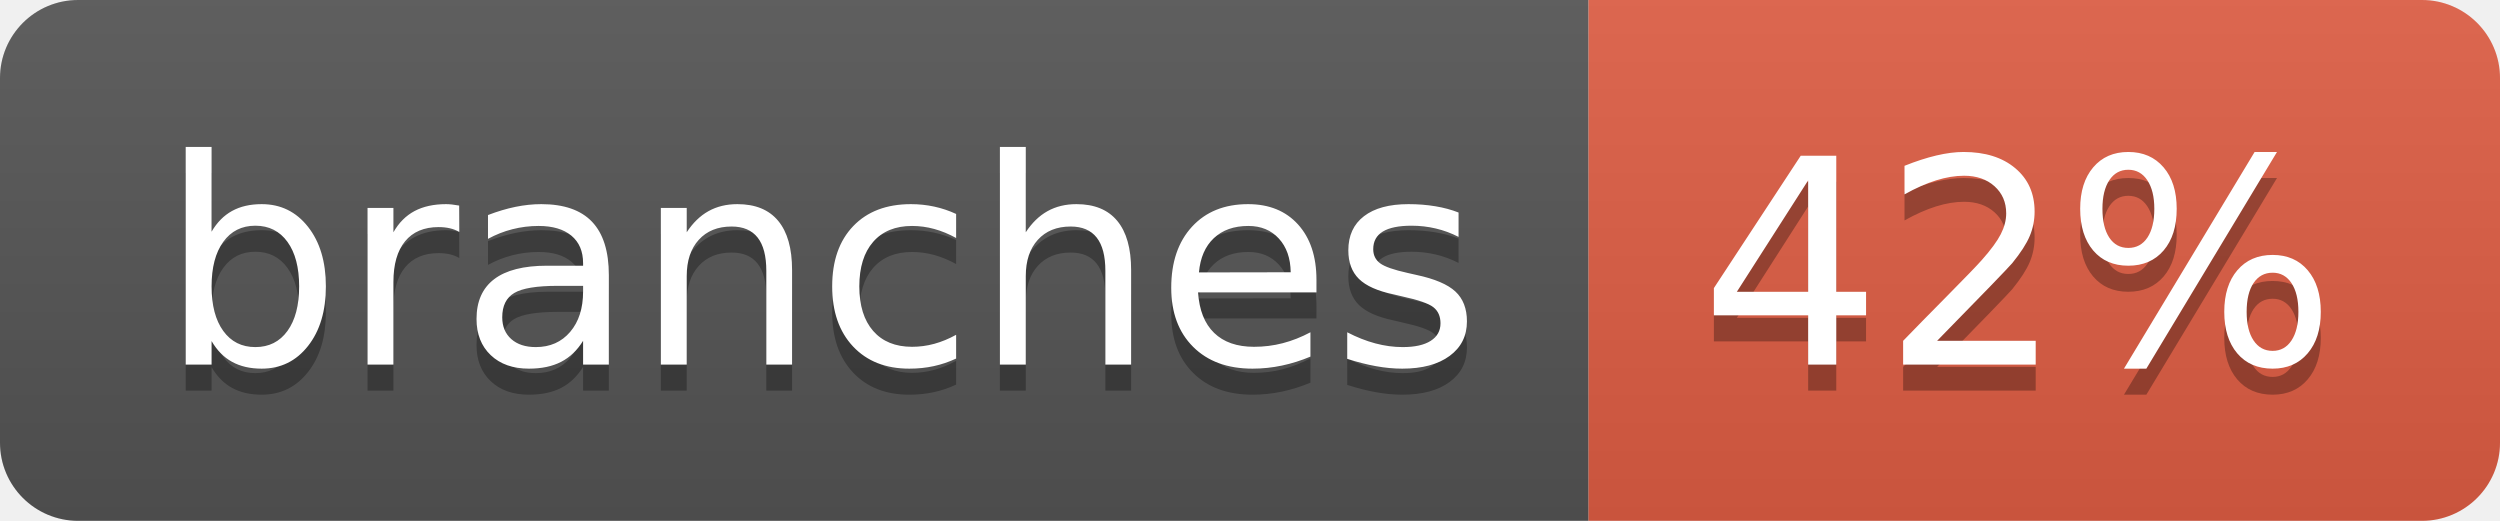
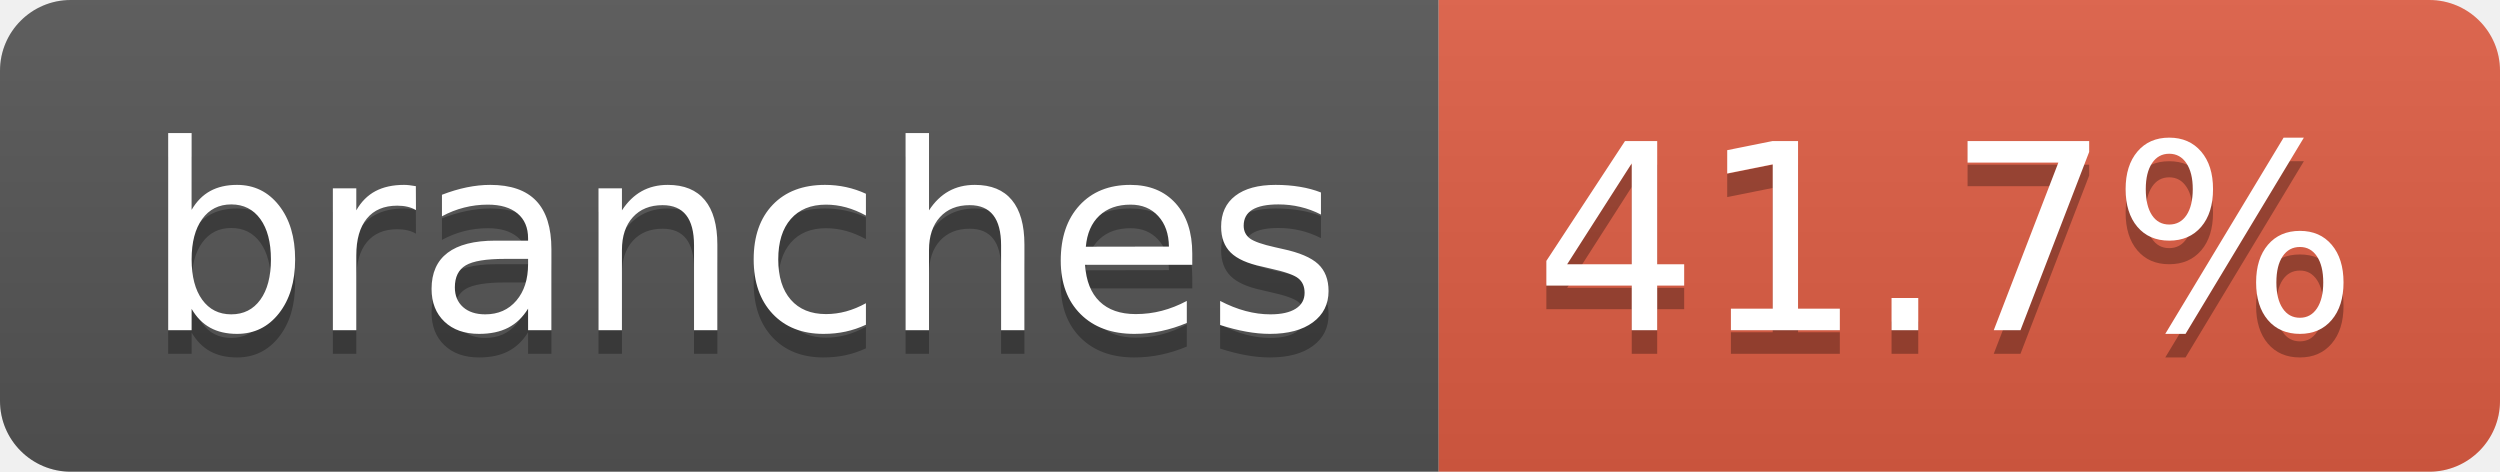
- <svg xmlns="http://www.w3.org/2000/svg" width="96" height="20" role="img" aria-label="branches: 42%">
+ <svg xmlns="http://www.w3.org/2000/svg" width="106" height="20" role="img" aria-label="branches: 41.7%">
  <linearGradient id="s" x2="0" y2="100%">
    <stop offset="0" stop-color="#bbb" stop-opacity=".1" />
    <stop offset="1" stop-opacity=".1" />
  </linearGradient>
  <clipPath id="r">
-     <rect width="96" height="20" rx="3" fill="#fff" />
+     <rect width="106" height="20" rx="3" fill="#fff" />
  </clipPath>
  <g clip-path="url(#r)">
    <rect width="61" height="20" fill="#555" />
-     <rect x="61" width="35" height="20" fill="#e05d44" />
-     <rect width="96" height="20" fill="url(#s)" />
+     <rect x="61" width="45" height="20" fill="#e05d44" />
+     <rect width="106" height="20" fill="url(#s)" />
  </g>
  <g fill="#fff" text-anchor="middle" font-family="Verdana,Geneva,DejaVu Sans,sans-serif" text-rendering="geometricPrecision" font-size="110">
    <text aria-hidden="true" x="315" y="150" fill="#010101" fill-opacity=".3" transform="scale(.1)" textLength="507">branches</text>
    <text x="315" y="140" transform="scale(.1)" fill="#fff" textLength="507">branches</text>
-     <text aria-hidden="true" x="775" y="150" fill="#010101" fill-opacity=".3" transform="scale(.1)" textLength="245">42%</text>
-     <text x="775" y="140" transform="scale(.1)" fill="#fff" textLength="245">42%</text>
+     <text aria-hidden="true" x="825" y="150" fill="#010101" fill-opacity=".3" transform="scale(.1)" textLength="350">41.7%</text>
+     <text x="825" y="140" transform="scale(.1)" fill="#fff" textLength="350">41.7%</text>
  </g>
</svg>
